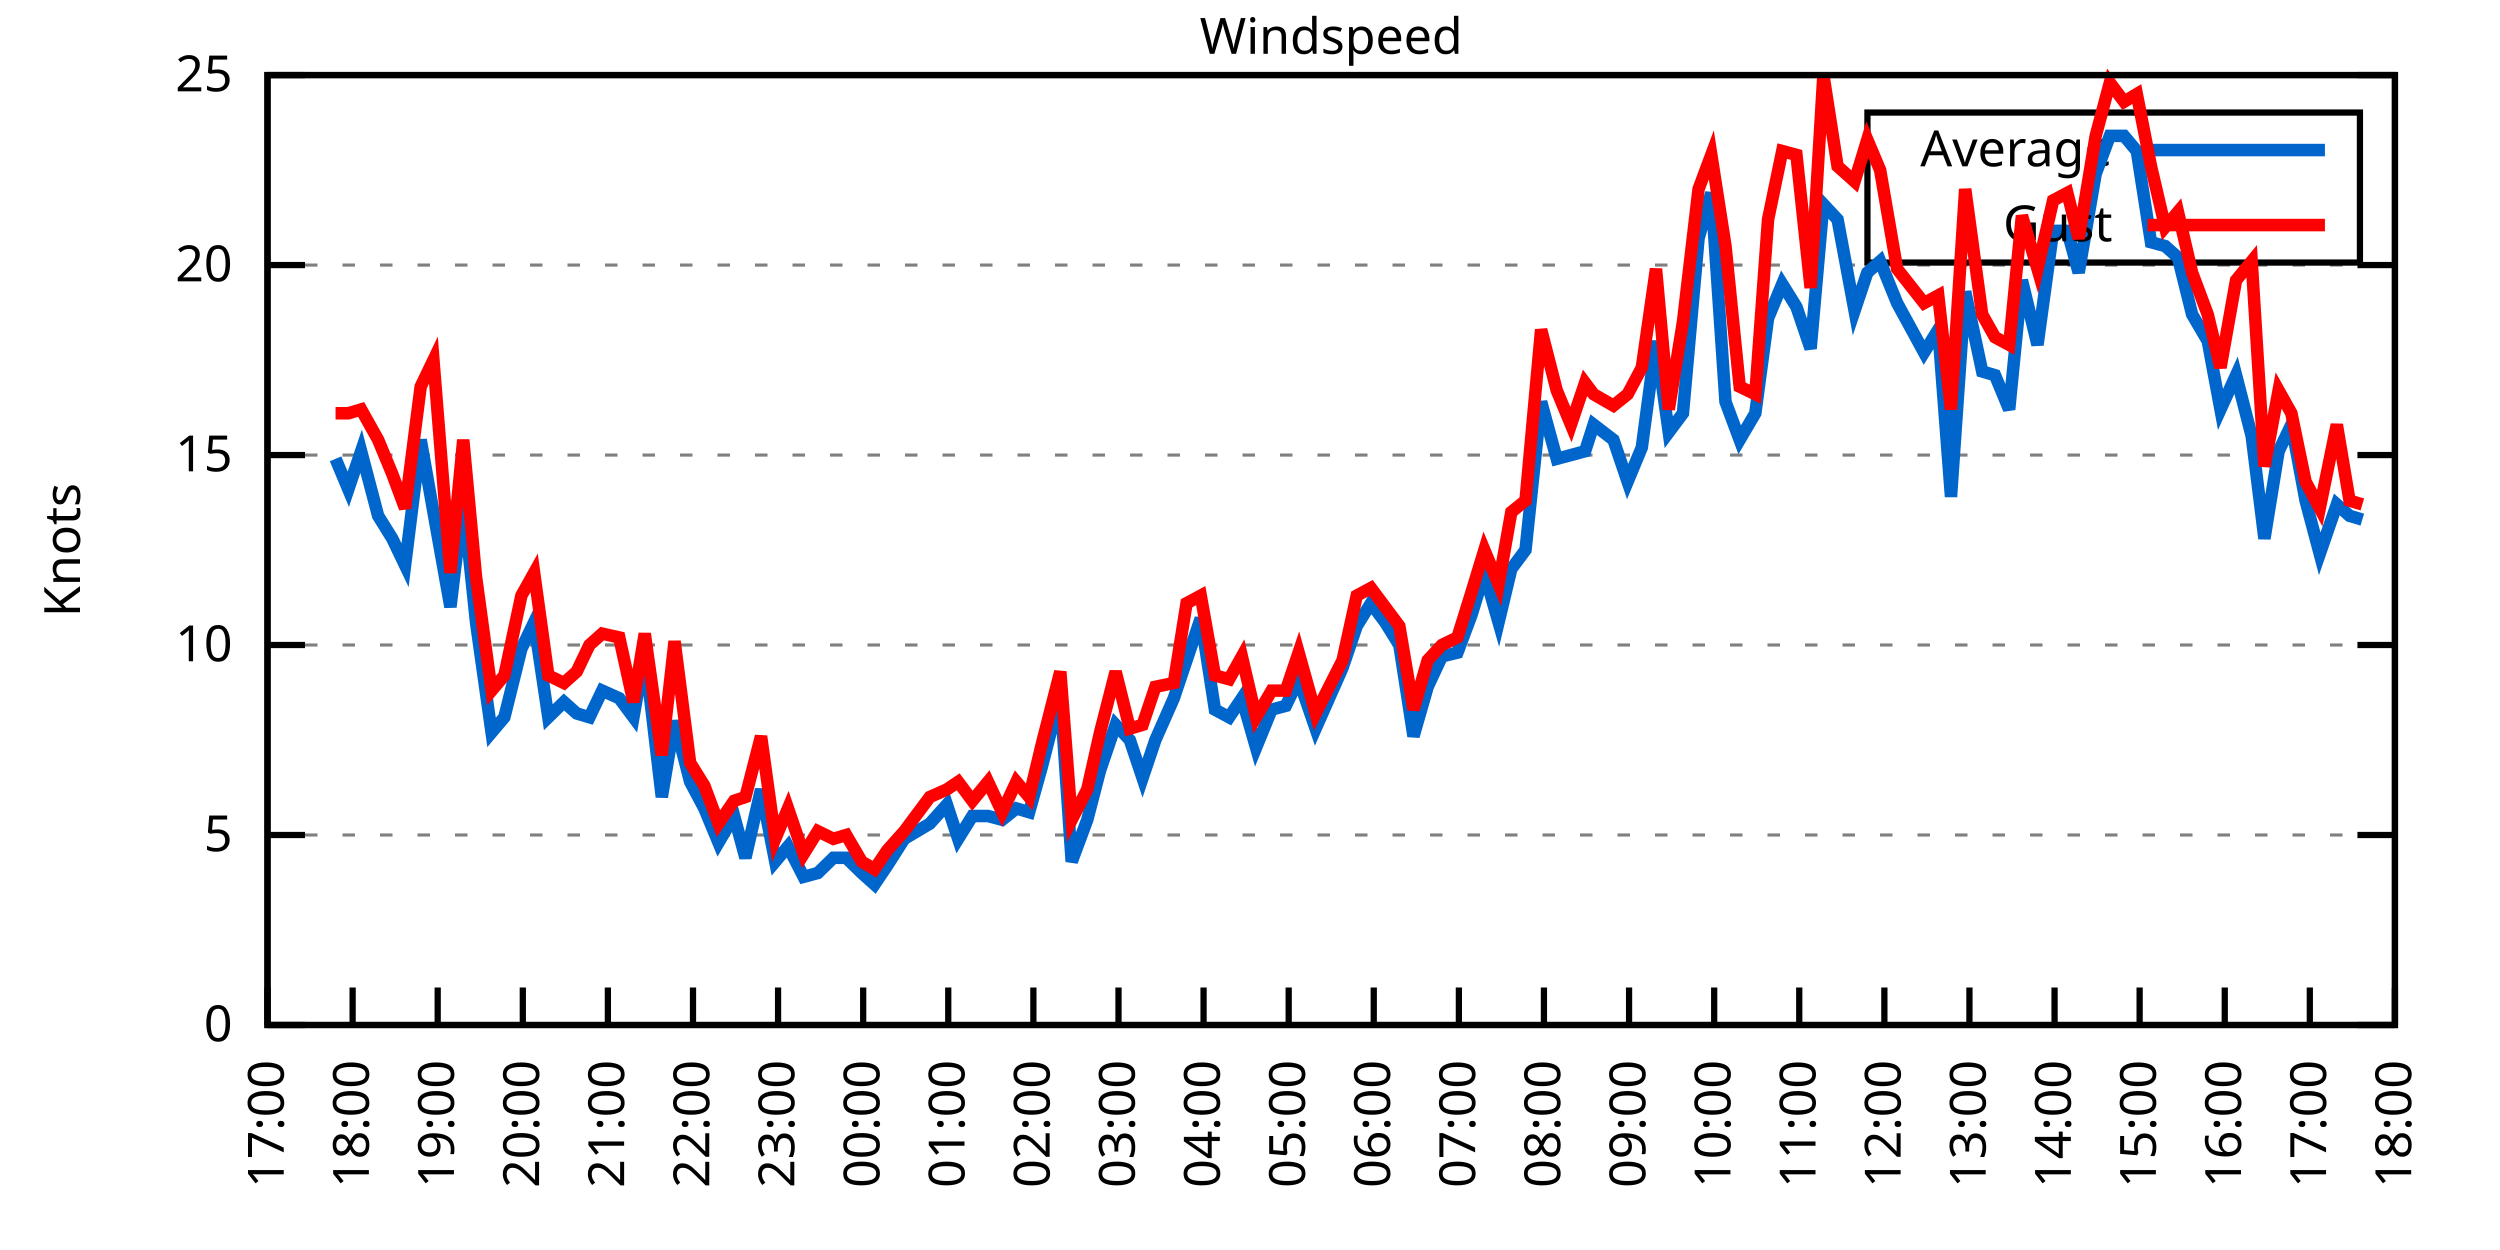
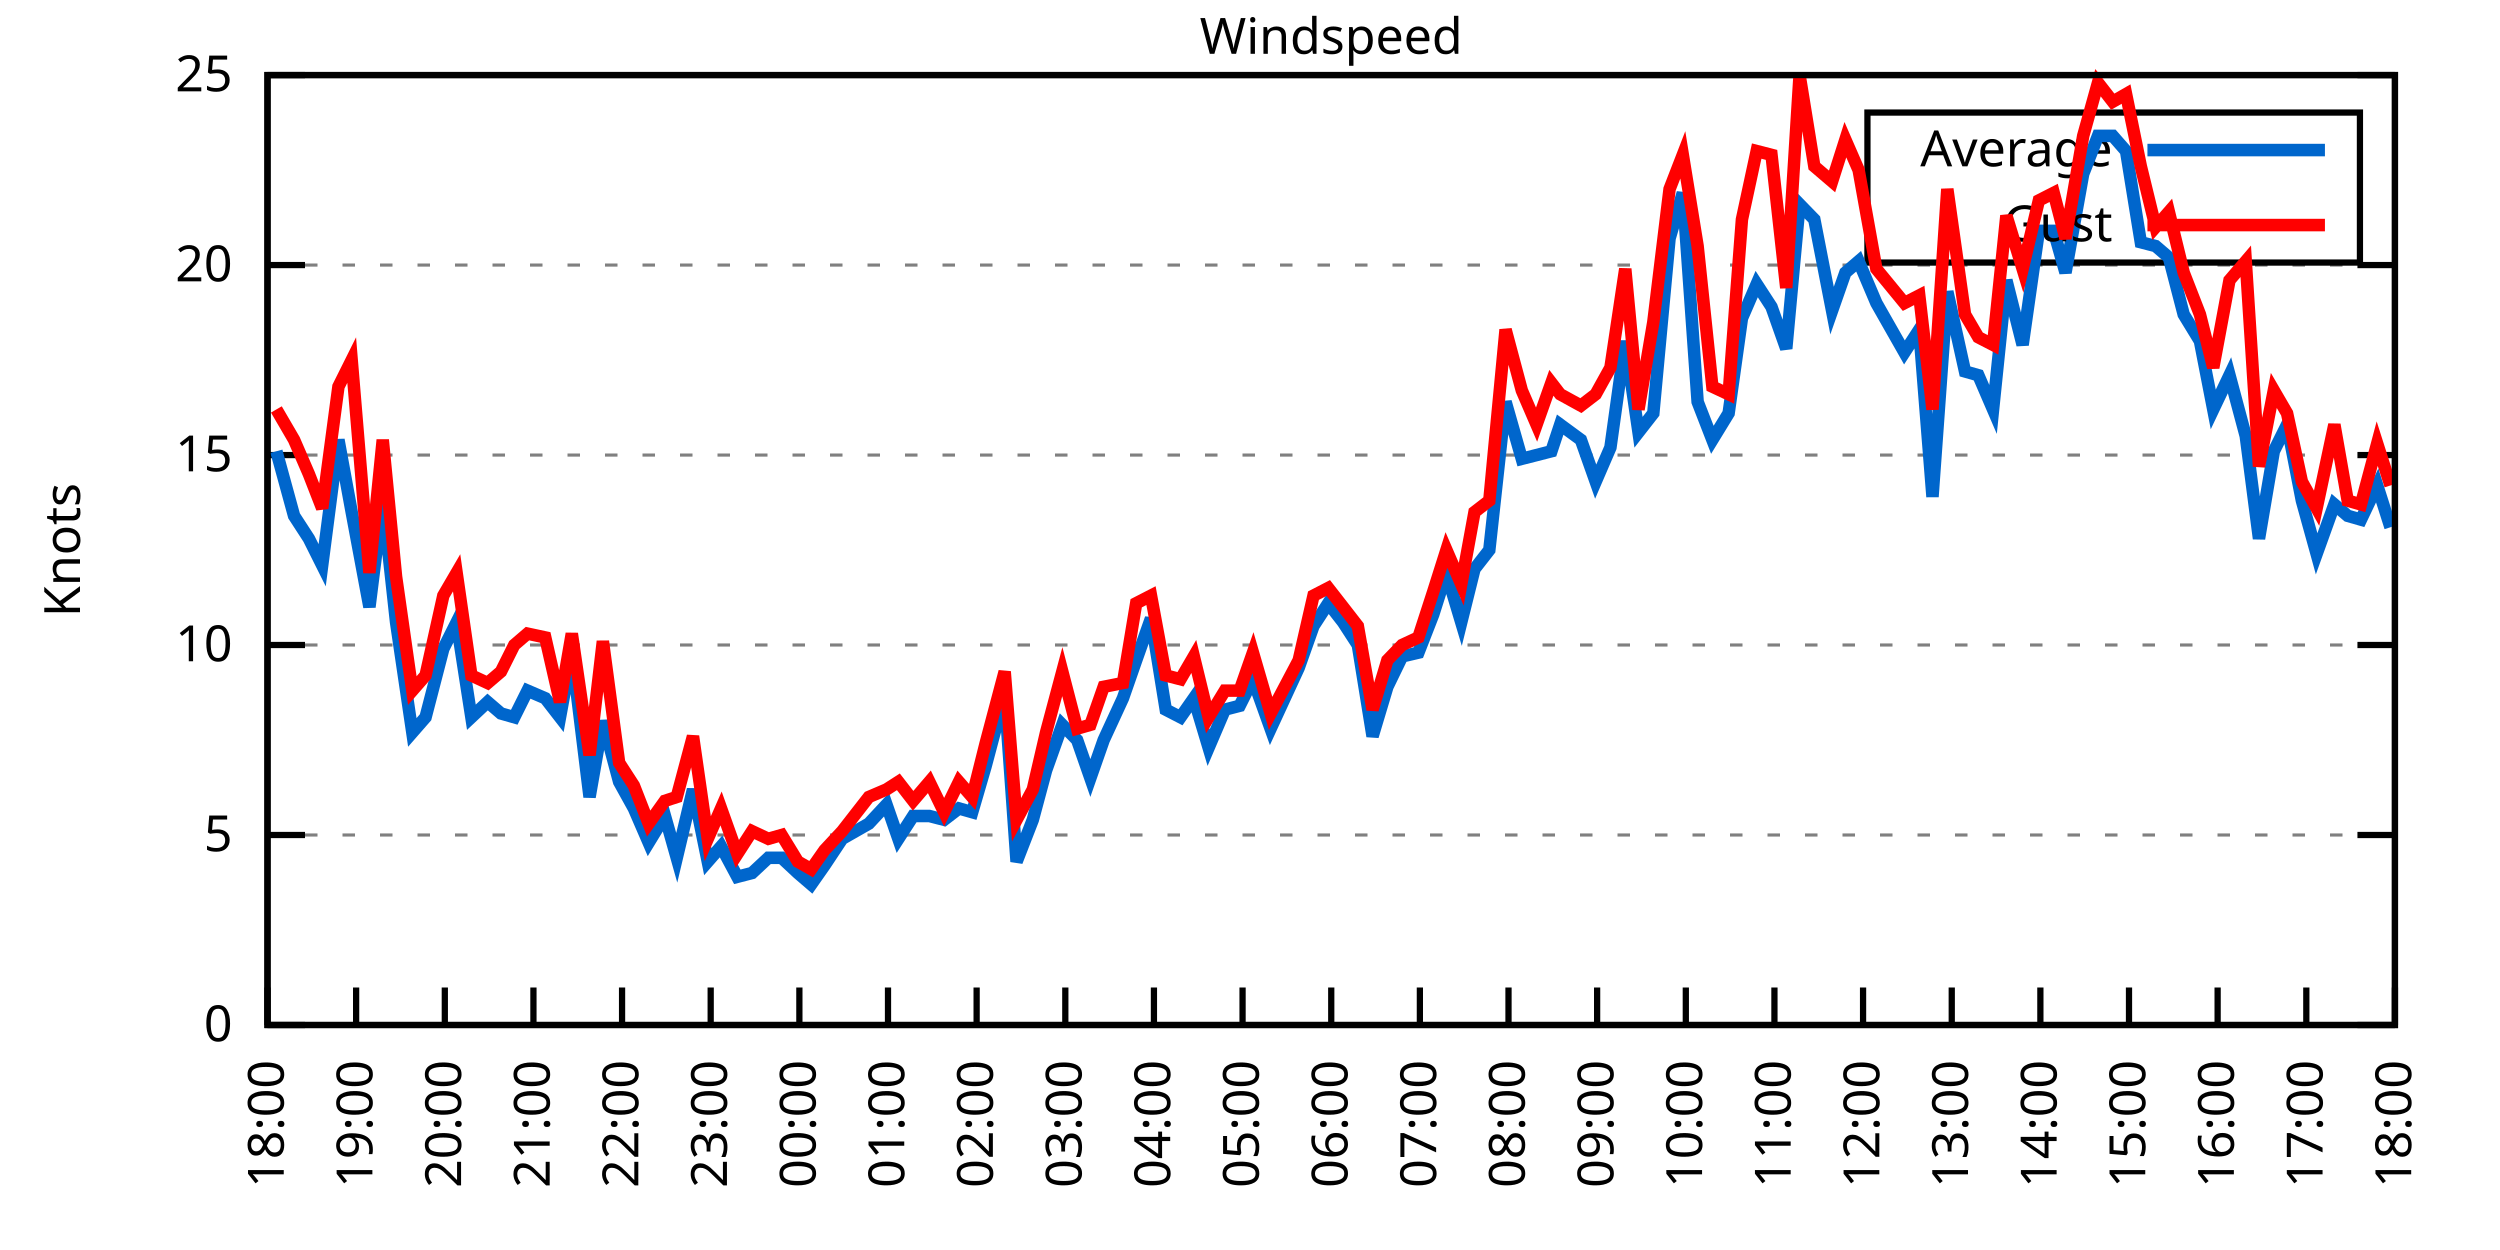
<svg xmlns="http://www.w3.org/2000/svg" xmlns:xlink="http://www.w3.org/1999/xlink" width="400" height="200" viewBox="0 0 400 200">
  <g id="gnuplot_canvas">
    <rect x="0" y="0" width="400" height="200" fill="none" />
    <defs>
      <circle id="gpDot" r="0.5" stroke-width="0.5" stroke="currentColor" />
      <path id="gpPt0" stroke-width="0.333" stroke="currentColor" d="M-1,0 h2 M0,-1 v2" />
      <path id="gpPt1" stroke-width="0.333" stroke="currentColor" d="M-1,-1 L1,1 M1,-1 L-1,1" />
      <path id="gpPt2" stroke-width="0.333" stroke="currentColor" d="M-1,0 L1,0 M0,-1 L0,1 M-1,-1 L1,1 M-1,1 L1,-1" />
      <rect id="gpPt3" stroke-width="0.333" stroke="currentColor" x="-1" y="-1" width="2" height="2" />
      <rect id="gpPt4" stroke-width="0.333" stroke="currentColor" fill="currentColor" x="-1" y="-1" width="2" height="2" />
      <circle id="gpPt5" stroke-width="0.333" stroke="currentColor" cx="0" cy="0" r="1" />
      <use xlink:href="#gpPt5" id="gpPt6" fill="currentColor" stroke="none" />
      <path id="gpPt7" stroke-width="0.333" stroke="currentColor" d="M0,-1.33 L-1.33,0.67 L1.33,0.67 z" />
      <use xlink:href="#gpPt7" id="gpPt8" fill="currentColor" stroke="none" />
      <use xlink:href="#gpPt7" id="gpPt9" stroke="currentColor" transform="rotate(180)" />
      <use xlink:href="#gpPt9" id="gpPt10" fill="currentColor" stroke="none" />
      <use xlink:href="#gpPt3" id="gpPt11" stroke="currentColor" transform="rotate(45)" />
      <use xlink:href="#gpPt11" id="gpPt12" fill="currentColor" stroke="none" />
      <path id="gpPt13" stroke-width="0.333" stroke="currentColor" d="M0,1.330 L1.265,0.411 L0.782,-1.067 L-0.782,-1.076 L-1.265,0.411 z" />
      <use xlink:href="#gpPt13" id="gpPt14" fill="currentColor" stroke="none" />
      <filter id="textbox" filterUnits="objectBoundingBox" x="0" y="0" height="1" width="1">
        <feFlood flood-color="white" flood-opacity="1" result="bgnd" />
        <feComposite in="SourceGraphic" in2="bgnd" operator="atop" />
      </filter>
      <filter id="greybox" filterUnits="objectBoundingBox" x="0" y="0" height="1" width="1">
        <feFlood flood-color="lightgrey" flood-opacity="1" result="grey" />
        <feComposite in="SourceGraphic" in2="grey" operator="atop" />
      </filter>
    </defs>
    <g fill="none" color="white" stroke="currentColor" stroke-width="1.00" stroke-linecap="butt" stroke-linejoin="miter">
</g>
    <g fill="none" color="black" stroke="currentColor" stroke-width="1.00" stroke-linecap="butt" stroke-linejoin="miter">
      <g stroke="none" shape-rendering="crispEdges">
        <polygon fill="rgb(255, 255, 255)" points="42.80,164.00 383.18,164.00 383.18,12.02 42.80,12.02 " />
      </g>
    </g>
    <g fill="none" color="black" stroke="currentColor" stroke-width="1.00" stroke-linecap="butt" stroke-linejoin="miter">
</g>
    <g fill="none" color="black" stroke="black" stroke-width="0.50" stroke-linecap="butt" stroke-linejoin="miter">
</g>
    <g fill="none" color="gray" stroke="currentColor" stroke-width="0.50" stroke-linecap="butt" stroke-linejoin="miter">
      <path stroke="gray" stroke-dasharray="2,4" class="gridline" d="M42.80,164.00 L383.19,164.00  " />
    </g>
    <g fill="none" color="gray" stroke="gray" stroke-width="1.00" stroke-linecap="butt" stroke-linejoin="miter">
</g>
    <g fill="none" color="black" stroke="currentColor" stroke-width="1.00" stroke-linecap="butt" stroke-linejoin="miter">
      <path stroke="black" d="M42.80,164.00 L48.80,164.00 M383.19,164.00 L377.19,164.00  " />
      <g transform="translate(37.20,166.60)" stroke="none" fill="black" font-family="Sans" font-size="8.00" text-anchor="end">
        <text>
          <tspan font-family="Sans"> 0</tspan>
        </text>
      </g>
    </g>
    <g fill="none" color="black" stroke="currentColor" stroke-width="1.00" stroke-linecap="butt" stroke-linejoin="miter">
</g>
    <g fill="none" color="black" stroke="black" stroke-width="0.50" stroke-linecap="butt" stroke-linejoin="miter">
</g>
    <g fill="none" color="gray" stroke="currentColor" stroke-width="0.50" stroke-linecap="butt" stroke-linejoin="miter">
      <path stroke="gray" stroke-dasharray="2,4" class="gridline" d="M42.80,133.60 L383.19,133.60  " />
    </g>
    <g fill="none" color="gray" stroke="gray" stroke-width="1.00" stroke-linecap="butt" stroke-linejoin="miter">
</g>
    <g fill="none" color="black" stroke="currentColor" stroke-width="1.00" stroke-linecap="butt" stroke-linejoin="miter">
      <path stroke="black" d="M42.80,133.60 L48.80,133.60 M383.19,133.60 L377.19,133.60  " />
      <g transform="translate(37.20,136.20)" stroke="none" fill="black" font-family="Sans" font-size="8.00" text-anchor="end">
        <text>
          <tspan font-family="Sans"> 5</tspan>
        </text>
      </g>
    </g>
    <g fill="none" color="black" stroke="currentColor" stroke-width="1.00" stroke-linecap="butt" stroke-linejoin="miter">
</g>
    <g fill="none" color="black" stroke="black" stroke-width="0.50" stroke-linecap="butt" stroke-linejoin="miter">
</g>
    <g fill="none" color="gray" stroke="currentColor" stroke-width="0.50" stroke-linecap="butt" stroke-linejoin="miter">
      <path stroke="gray" stroke-dasharray="2,4" class="gridline" d="M42.80,103.20 L383.19,103.20  " />
    </g>
    <g fill="none" color="gray" stroke="gray" stroke-width="1.00" stroke-linecap="butt" stroke-linejoin="miter">
</g>
    <g fill="none" color="black" stroke="currentColor" stroke-width="1.00" stroke-linecap="butt" stroke-linejoin="miter">
      <path stroke="black" d="M42.80,103.20 L48.80,103.20 M383.19,103.20 L377.19,103.20  " />
      <g transform="translate(37.20,105.80)" stroke="none" fill="black" font-family="Sans" font-size="8.00" text-anchor="end">
        <text>
          <tspan font-family="Sans"> 10</tspan>
        </text>
      </g>
    </g>
    <g fill="none" color="black" stroke="currentColor" stroke-width="1.00" stroke-linecap="butt" stroke-linejoin="miter">
</g>
    <g fill="none" color="black" stroke="black" stroke-width="0.50" stroke-linecap="butt" stroke-linejoin="miter">
</g>
    <g fill="none" color="gray" stroke="currentColor" stroke-width="0.50" stroke-linecap="butt" stroke-linejoin="miter">
      <path stroke="gray" stroke-dasharray="2,4" class="gridline" d="M42.80,72.81 L383.19,72.81  " />
    </g>
    <g fill="none" color="gray" stroke="gray" stroke-width="1.00" stroke-linecap="butt" stroke-linejoin="miter">
</g>
    <g fill="none" color="black" stroke="currentColor" stroke-width="1.00" stroke-linecap="butt" stroke-linejoin="miter">
      <path stroke="black" d="M42.80,72.81 L48.80,72.81 M383.19,72.81 L377.19,72.81  " />
      <g transform="translate(37.20,75.41)" stroke="none" fill="black" font-family="Sans" font-size="8.00" text-anchor="end">
        <text>
          <tspan font-family="Sans"> 15</tspan>
        </text>
      </g>
    </g>
    <g fill="none" color="black" stroke="currentColor" stroke-width="1.00" stroke-linecap="butt" stroke-linejoin="miter">
</g>
    <g fill="none" color="black" stroke="black" stroke-width="0.50" stroke-linecap="butt" stroke-linejoin="miter">
</g>
    <g fill="none" color="gray" stroke="currentColor" stroke-width="0.50" stroke-linecap="butt" stroke-linejoin="miter">
      <path stroke="gray" stroke-dasharray="2,4" class="gridline" d="M42.80,42.41 L383.19,42.41  " />
    </g>
    <g fill="none" color="gray" stroke="gray" stroke-width="1.00" stroke-linecap="butt" stroke-linejoin="miter">
</g>
    <g fill="none" color="black" stroke="currentColor" stroke-width="1.00" stroke-linecap="butt" stroke-linejoin="miter">
      <path stroke="black" d="M42.80,42.41 L48.80,42.41 M383.19,42.41 L377.19,42.41  " />
      <g transform="translate(37.20,45.01)" stroke="none" fill="black" font-family="Sans" font-size="8.00" text-anchor="end">
        <text>
          <tspan font-family="Sans"> 20</tspan>
        </text>
      </g>
    </g>
    <g fill="none" color="black" stroke="currentColor" stroke-width="1.00" stroke-linecap="butt" stroke-linejoin="miter">
</g>
    <g fill="none" color="black" stroke="black" stroke-width="0.50" stroke-linecap="butt" stroke-linejoin="miter">
</g>
    <g fill="none" color="gray" stroke="currentColor" stroke-width="0.50" stroke-linecap="butt" stroke-linejoin="miter">
      <path stroke="gray" stroke-dasharray="2,4" class="gridline" d="M42.80,12.01 L383.19,12.01  " />
    </g>
    <g fill="none" color="gray" stroke="gray" stroke-width="1.00" stroke-linecap="butt" stroke-linejoin="miter">
</g>
    <g fill="none" color="black" stroke="currentColor" stroke-width="1.00" stroke-linecap="butt" stroke-linejoin="miter">
      <path stroke="black" d="M42.80,12.01 L48.80,12.01 M383.19,12.01 L377.19,12.01  " />
      <g transform="translate(37.20,14.61)" stroke="none" fill="black" font-family="Sans" font-size="8.00" text-anchor="end">
        <text>
          <tspan font-family="Sans"> 25</tspan>
        </text>
      </g>
    </g>
    <g fill="none" color="black" stroke="currentColor" stroke-width="1.00" stroke-linecap="butt" stroke-linejoin="miter">
      <path stroke="black" d="M42.80,164.00 L42.80,158.00  " />
      <g transform="translate(45.40,169.60) rotate(270.00)" stroke="none" fill="black" font-family="Sans" font-size="8.00" text-anchor="end">
        <text>
-           <tspan font-family="Sans">17:00</tspan>
-         </text>
-       </g>
-     </g>
-     <g fill="none" color="black" stroke="currentColor" stroke-width="1.00" stroke-linecap="butt" stroke-linejoin="miter">
-       <path stroke="black" d="M56.42,164.00 L56.42,158.00  " />
-       <g transform="translate(59.02,169.60) rotate(270.00)" stroke="none" fill="black" font-family="Sans" font-size="8.00" text-anchor="end">
-         <text>
          <tspan font-family="Sans">18:00</tspan>
        </text>
      </g>
    </g>
    <g fill="none" color="black" stroke="currentColor" stroke-width="1.00" stroke-linecap="butt" stroke-linejoin="miter">
-       <path stroke="black" d="M70.03,164.00 L70.03,158.00  " />
-       <g transform="translate(72.63,169.60) rotate(270.00)" stroke="none" fill="black" font-family="Sans" font-size="8.00" text-anchor="end">
+       <path stroke="black" d="M56.98,164.00 L56.98,158.00  " />
+       <g transform="translate(59.58,169.60) rotate(270.00)" stroke="none" fill="black" font-family="Sans" font-size="8.00" text-anchor="end">
        <text>
          <tspan font-family="Sans">19:00</tspan>
        </text>
      </g>
    </g>
    <g fill="none" color="black" stroke="currentColor" stroke-width="1.00" stroke-linecap="butt" stroke-linejoin="miter">
-       <path stroke="black" d="M83.65,164.00 L83.65,158.00  " />
-       <g transform="translate(86.25,169.60) rotate(270.00)" stroke="none" fill="black" font-family="Sans" font-size="8.00" text-anchor="end">
+       <path stroke="black" d="M71.17,164.00 L71.17,158.00  " />
+       <g transform="translate(73.77,169.60) rotate(270.00)" stroke="none" fill="black" font-family="Sans" font-size="8.00" text-anchor="end">
        <text>
          <tspan font-family="Sans">20:00</tspan>
        </text>
      </g>
    </g>
    <g fill="none" color="black" stroke="currentColor" stroke-width="1.00" stroke-linecap="butt" stroke-linejoin="miter">
-       <path stroke="black" d="M97.26,164.00 L97.26,158.00  " />
-       <g transform="translate(99.86,169.60) rotate(270.00)" stroke="none" fill="black" font-family="Sans" font-size="8.00" text-anchor="end">
+       <path stroke="black" d="M85.35,164.00 L85.35,158.00  " />
+       <g transform="translate(87.95,169.60) rotate(270.00)" stroke="none" fill="black" font-family="Sans" font-size="8.00" text-anchor="end">
        <text>
          <tspan font-family="Sans">21:00</tspan>
        </text>
      </g>
    </g>
    <g fill="none" color="black" stroke="currentColor" stroke-width="1.00" stroke-linecap="butt" stroke-linejoin="miter">
-       <path stroke="black" d="M110.88,164.00 L110.88,158.00  " />
-       <g transform="translate(113.48,169.60) rotate(270.00)" stroke="none" fill="black" font-family="Sans" font-size="8.00" text-anchor="end">
+       <path stroke="black" d="M99.53,164.00 L99.53,158.00  " />
+       <g transform="translate(102.13,169.60) rotate(270.00)" stroke="none" fill="black" font-family="Sans" font-size="8.00" text-anchor="end">
        <text>
          <tspan font-family="Sans">22:00</tspan>
        </text>
      </g>
    </g>
    <g fill="none" color="black" stroke="currentColor" stroke-width="1.00" stroke-linecap="butt" stroke-linejoin="miter">
-       <path stroke="black" d="M124.49,164.00 L124.49,158.00  " />
-       <g transform="translate(127.09,169.60) rotate(270.00)" stroke="none" fill="black" font-family="Sans" font-size="8.00" text-anchor="end">
+       <path stroke="black" d="M113.71,164.00 L113.71,158.00  " />
+       <g transform="translate(116.31,169.60) rotate(270.00)" stroke="none" fill="black" font-family="Sans" font-size="8.00" text-anchor="end">
        <text>
          <tspan font-family="Sans">23:00</tspan>
        </text>
      </g>
    </g>
    <g fill="none" color="black" stroke="currentColor" stroke-width="1.00" stroke-linecap="butt" stroke-linejoin="miter">
-       <path stroke="black" d="M138.11,164.00 L138.11,158.00  " />
-       <g transform="translate(140.71,169.60) rotate(270.00)" stroke="none" fill="black" font-family="Sans" font-size="8.00" text-anchor="end">
+       <path stroke="black" d="M127.90,164.00 L127.90,158.00  " />
+       <g transform="translate(130.50,169.60) rotate(270.00)" stroke="none" fill="black" font-family="Sans" font-size="8.00" text-anchor="end">
        <text>
          <tspan font-family="Sans">00:00</tspan>
        </text>
      </g>
    </g>
    <g fill="none" color="black" stroke="currentColor" stroke-width="1.00" stroke-linecap="butt" stroke-linejoin="miter">
-       <path stroke="black" d="M151.72,164.00 L151.72,158.00  " />
-       <g transform="translate(154.32,169.60) rotate(270.00)" stroke="none" fill="black" font-family="Sans" font-size="8.00" text-anchor="end">
+       <path stroke="black" d="M142.08,164.00 L142.08,158.00  " />
+       <g transform="translate(144.68,169.60) rotate(270.00)" stroke="none" fill="black" font-family="Sans" font-size="8.00" text-anchor="end">
        <text>
          <tspan font-family="Sans">01:00</tspan>
        </text>
      </g>
    </g>
    <g fill="none" color="black" stroke="currentColor" stroke-width="1.00" stroke-linecap="butt" stroke-linejoin="miter">
-       <path stroke="black" d="M165.34,164.00 L165.34,158.00  " />
-       <g transform="translate(167.94,169.60) rotate(270.00)" stroke="none" fill="black" font-family="Sans" font-size="8.00" text-anchor="end">
+       <path stroke="black" d="M156.26,164.00 L156.26,158.00  " />
+       <g transform="translate(158.86,169.60) rotate(270.00)" stroke="none" fill="black" font-family="Sans" font-size="8.00" text-anchor="end">
        <text>
          <tspan font-family="Sans">02:00</tspan>
        </text>
      </g>
    </g>
    <g fill="none" color="black" stroke="currentColor" stroke-width="1.00" stroke-linecap="butt" stroke-linejoin="miter">
-       <path stroke="black" d="M178.96,164.00 L178.96,158.00  " />
-       <g transform="translate(181.56,169.60) rotate(270.00)" stroke="none" fill="black" font-family="Sans" font-size="8.00" text-anchor="end">
+       <path stroke="black" d="M170.45,164.00 L170.45,158.00  " />
+       <g transform="translate(173.05,169.60) rotate(270.00)" stroke="none" fill="black" font-family="Sans" font-size="8.00" text-anchor="end">
        <text>
          <tspan font-family="Sans">03:00</tspan>
        </text>
      </g>
    </g>
    <g fill="none" color="black" stroke="currentColor" stroke-width="1.00" stroke-linecap="butt" stroke-linejoin="miter">
-       <path stroke="black" d="M192.57,164.00 L192.57,158.00  " />
-       <g transform="translate(195.17,169.60) rotate(270.00)" stroke="none" fill="black" font-family="Sans" font-size="8.00" text-anchor="end">
+       <path stroke="black" d="M184.63,164.00 L184.63,158.00  " />
+       <g transform="translate(187.23,169.60) rotate(270.00)" stroke="none" fill="black" font-family="Sans" font-size="8.00" text-anchor="end">
        <text>
          <tspan font-family="Sans">04:00</tspan>
        </text>
      </g>
    </g>
    <g fill="none" color="black" stroke="currentColor" stroke-width="1.00" stroke-linecap="butt" stroke-linejoin="miter">
-       <path stroke="black" d="M206.19,164.00 L206.19,158.00  " />
-       <g transform="translate(208.79,169.60) rotate(270.00)" stroke="none" fill="black" font-family="Sans" font-size="8.00" text-anchor="end">
+       <path stroke="black" d="M198.81,164.00 L198.81,158.00  " />
+       <g transform="translate(201.41,169.60) rotate(270.00)" stroke="none" fill="black" font-family="Sans" font-size="8.00" text-anchor="end">
        <text>
          <tspan font-family="Sans">05:00</tspan>
        </text>
      </g>
    </g>
    <g fill="none" color="black" stroke="currentColor" stroke-width="1.00" stroke-linecap="butt" stroke-linejoin="miter">
-       <path stroke="black" d="M219.80,164.00 L219.80,158.00  " />
-       <g transform="translate(222.40,169.60) rotate(270.00)" stroke="none" fill="black" font-family="Sans" font-size="8.00" text-anchor="end">
+       <path stroke="black" d="M213.00,164.00 L213.00,158.00  " />
+       <g transform="translate(215.60,169.60) rotate(270.00)" stroke="none" fill="black" font-family="Sans" font-size="8.00" text-anchor="end">
        <text>
          <tspan font-family="Sans">06:00</tspan>
        </text>
      </g>
    </g>
    <g fill="none" color="black" stroke="currentColor" stroke-width="1.00" stroke-linecap="butt" stroke-linejoin="miter">
-       <path stroke="black" d="M233.42,164.00 L233.42,158.00  " />
-       <g transform="translate(236.02,169.60) rotate(270.00)" stroke="none" fill="black" font-family="Sans" font-size="8.00" text-anchor="end">
+       <path stroke="black" d="M227.18,164.00 L227.18,158.00  " />
+       <g transform="translate(229.78,169.60) rotate(270.00)" stroke="none" fill="black" font-family="Sans" font-size="8.00" text-anchor="end">
        <text>
          <tspan font-family="Sans">07:00</tspan>
        </text>
      </g>
    </g>
    <g fill="none" color="black" stroke="currentColor" stroke-width="1.00" stroke-linecap="butt" stroke-linejoin="miter">
-       <path stroke="black" d="M247.03,164.00 L247.03,158.00  " />
-       <g transform="translate(249.63,169.60) rotate(270.00)" stroke="none" fill="black" font-family="Sans" font-size="8.00" text-anchor="end">
+       <path stroke="black" d="M241.36,164.00 L241.36,158.00  " />
+       <g transform="translate(243.96,169.60) rotate(270.00)" stroke="none" fill="black" font-family="Sans" font-size="8.00" text-anchor="end">
        <text>
          <tspan font-family="Sans">08:00</tspan>
        </text>
      </g>
    </g>
    <g fill="none" color="black" stroke="currentColor" stroke-width="1.00" stroke-linecap="butt" stroke-linejoin="miter">
-       <path stroke="black" d="M260.65,164.00 L260.65,158.00  " />
-       <g transform="translate(263.25,169.60) rotate(270.00)" stroke="none" fill="black" font-family="Sans" font-size="8.00" text-anchor="end">
+       <path stroke="black" d="M255.54,164.00 L255.54,158.00  " />
+       <g transform="translate(258.14,169.60) rotate(270.00)" stroke="none" fill="black" font-family="Sans" font-size="8.00" text-anchor="end">
        <text>
          <tspan font-family="Sans">09:00</tspan>
        </text>
      </g>
    </g>
    <g fill="none" color="black" stroke="currentColor" stroke-width="1.00" stroke-linecap="butt" stroke-linejoin="miter">
-       <path stroke="black" d="M274.27,164.00 L274.27,158.00  " />
-       <g transform="translate(276.87,169.60) rotate(270.00)" stroke="none" fill="black" font-family="Sans" font-size="8.00" text-anchor="end">
+       <path stroke="black" d="M269.73,164.00 L269.73,158.00  " />
+       <g transform="translate(272.33,169.60) rotate(270.00)" stroke="none" fill="black" font-family="Sans" font-size="8.00" text-anchor="end">
        <text>
          <tspan font-family="Sans">10:00</tspan>
        </text>
      </g>
    </g>
    <g fill="none" color="black" stroke="currentColor" stroke-width="1.00" stroke-linecap="butt" stroke-linejoin="miter">
-       <path stroke="black" d="M287.88,164.00 L287.88,158.00  " />
-       <g transform="translate(290.48,169.60) rotate(270.00)" stroke="none" fill="black" font-family="Sans" font-size="8.00" text-anchor="end">
+       <path stroke="black" d="M283.91,164.00 L283.91,158.00  " />
+       <g transform="translate(286.51,169.60) rotate(270.00)" stroke="none" fill="black" font-family="Sans" font-size="8.00" text-anchor="end">
        <text>
          <tspan font-family="Sans">11:00</tspan>
        </text>
      </g>
    </g>
    <g fill="none" color="black" stroke="currentColor" stroke-width="1.00" stroke-linecap="butt" stroke-linejoin="miter">
-       <path stroke="black" d="M301.50,164.00 L301.50,158.00  " />
-       <g transform="translate(304.10,169.60) rotate(270.00)" stroke="none" fill="black" font-family="Sans" font-size="8.00" text-anchor="end">
+       <path stroke="black" d="M298.09,164.00 L298.09,158.00  " />
+       <g transform="translate(300.69,169.60) rotate(270.00)" stroke="none" fill="black" font-family="Sans" font-size="8.00" text-anchor="end">
        <text>
          <tspan font-family="Sans">12:00</tspan>
        </text>
      </g>
    </g>
    <g fill="none" color="black" stroke="currentColor" stroke-width="1.00" stroke-linecap="butt" stroke-linejoin="miter">
-       <path stroke="black" d="M315.11,164.00 L315.11,158.00  " />
-       <g transform="translate(317.71,169.60) rotate(270.00)" stroke="none" fill="black" font-family="Sans" font-size="8.00" text-anchor="end">
+       <path stroke="black" d="M312.28,164.00 L312.28,158.00  " />
+       <g transform="translate(314.88,169.60) rotate(270.00)" stroke="none" fill="black" font-family="Sans" font-size="8.00" text-anchor="end">
        <text>
          <tspan font-family="Sans">13:00</tspan>
        </text>
      </g>
    </g>
    <g fill="none" color="black" stroke="currentColor" stroke-width="1.00" stroke-linecap="butt" stroke-linejoin="miter">
-       <path stroke="black" d="M328.73,164.00 L328.73,158.00  " />
-       <g transform="translate(331.33,169.60) rotate(270.00)" stroke="none" fill="black" font-family="Sans" font-size="8.00" text-anchor="end">
+       <path stroke="black" d="M326.46,164.00 L326.46,158.00  " />
+       <g transform="translate(329.06,169.60) rotate(270.00)" stroke="none" fill="black" font-family="Sans" font-size="8.00" text-anchor="end">
        <text>
          <tspan font-family="Sans">14:00</tspan>
        </text>
      </g>
    </g>
    <g fill="none" color="black" stroke="currentColor" stroke-width="1.00" stroke-linecap="butt" stroke-linejoin="miter">
-       <path stroke="black" d="M342.34,164.00 L342.34,158.00  " />
-       <g transform="translate(344.94,169.60) rotate(270.00)" stroke="none" fill="black" font-family="Sans" font-size="8.00" text-anchor="end">
+       <path stroke="black" d="M340.64,164.00 L340.64,158.00  " />
+       <g transform="translate(343.24,169.60) rotate(270.00)" stroke="none" fill="black" font-family="Sans" font-size="8.00" text-anchor="end">
        <text>
          <tspan font-family="Sans">15:00</tspan>
        </text>
      </g>
    </g>
    <g fill="none" color="black" stroke="currentColor" stroke-width="1.00" stroke-linecap="butt" stroke-linejoin="miter">
-       <path stroke="black" d="M355.96,164.00 L355.96,158.00  " />
-       <g transform="translate(358.56,169.60) rotate(270.00)" stroke="none" fill="black" font-family="Sans" font-size="8.00" text-anchor="end">
+       <path stroke="black" d="M354.82,164.00 L354.82,158.00  " />
+       <g transform="translate(357.42,169.60) rotate(270.00)" stroke="none" fill="black" font-family="Sans" font-size="8.00" text-anchor="end">
        <text>
          <tspan font-family="Sans">16:00</tspan>
        </text>
      </g>
    </g>
    <g fill="none" color="black" stroke="currentColor" stroke-width="1.00" stroke-linecap="butt" stroke-linejoin="miter">
-       <path stroke="black" d="M369.57,164.00 L369.57,158.00  " />
-       <g transform="translate(372.17,169.60) rotate(270.00)" stroke="none" fill="black" font-family="Sans" font-size="8.00" text-anchor="end">
+       <path stroke="black" d="M369.01,164.00 L369.01,158.00  " />
+       <g transform="translate(371.61,169.60) rotate(270.00)" stroke="none" fill="black" font-family="Sans" font-size="8.00" text-anchor="end">
        <text>
          <tspan font-family="Sans">17:00</tspan>
        </text>
      </g>
    </g>
    <g fill="none" color="black" stroke="currentColor" stroke-width="1.00" stroke-linecap="butt" stroke-linejoin="miter">
      <path stroke="black" d="M383.19,164.00 L383.19,158.00  " />
      <g transform="translate(385.79,169.60) rotate(270.00)" stroke="none" fill="black" font-family="Sans" font-size="8.00" text-anchor="end">
        <text>
          <tspan font-family="Sans">18:00</tspan>
        </text>
      </g>
    </g>
    <g fill="none" color="black" stroke="currentColor" stroke-width="1.00" stroke-linecap="butt" stroke-linejoin="miter">
</g>
    <g fill="none" color="black" stroke="currentColor" stroke-width="1.00" stroke-linecap="butt" stroke-linejoin="miter">
      <path stroke="black" d="M42.80,12.01 L42.80,164.00 L383.19,164.00 L383.19,12.01 L42.80,12.01 Z  " />
    </g>
    <g fill="none" color="black" stroke="currentColor" stroke-width="1.00" stroke-linecap="butt" stroke-linejoin="miter">
</g>
    <g fill="none" color="black" stroke="currentColor" stroke-width="1.00" stroke-linecap="butt" stroke-linejoin="miter">
      <path stroke="black" d="M298.79,42.01 L298.79,18.01 L377.59,18.01 L377.59,42.01 L298.79,42.01 Z  " />
    </g>
    <g id="Windspeed_plot_1">
      <g fill="none" color="white" stroke="black" stroke-width="2.00" stroke-linecap="butt" stroke-linejoin="miter">
</g>
      <g fill="none" color="black" stroke="currentColor" stroke-width="2.00" stroke-linecap="butt" stroke-linejoin="miter">
        <g transform="translate(337.99,26.61)" stroke="none" fill="black" font-family="Sans" font-size="8.00" text-anchor="end">
          <text>
            <tspan font-family="Sans">Average</tspan>
          </text>
        </g>
      </g>
      <g fill="none" color="black" stroke="currentColor" stroke-width="2.00" stroke-linecap="butt" stroke-linejoin="miter">
-         <path stroke="rgb(  0, 102, 204)" d="M343.59,24.01 L371.99,24.01 M53.69,73.41 L55.73,78.28 L57.78,72.20 L60.50,82.53 L62.77,86.18 L64.81,90.44   L67.31,70.37 L69.35,81.93 L72.07,97.12 L74.12,80.10 L76.16,99.56 L78.65,117.19 L80.70,114.76 L83.42,103.81   L85.46,99.56 L87.73,114.76 L90.23,112.32 L92.27,114.15 L94.31,114.76 L96.35,110.50 L99.08,111.72 L101.35,114.76   L103.16,104.42 L105.89,127.52 L107.93,115.36 L110.42,125.09 L112.69,129.35 L114.96,134.82 L117.46,130.56 L119.27,137.25   L121.77,126.31 L124.04,137.86 L126.08,135.43 L128.58,140.29 L130.85,139.68 L133.34,137.25 L135.39,137.25 L137.88,139.68   L139.92,141.51 L141.97,138.47 L144.69,134.21 L148.77,131.78 L151.50,128.74 L153.31,134.21 L155.58,130.56 L158.08,130.56   L160.35,131.17 L162.62,129.35 L164.66,129.95 L166.70,122.66 L169.65,111.11 L171.47,137.86 L173.96,131.17 L176.01,123.27   L178.50,115.97 L180.77,118.40 L182.81,124.48 L184.86,118.40 L187.81,111.72 L189.85,105.64 L192.12,98.95 L194.39,113.54   L196.66,114.76 L198.70,111.72 L200.97,119.62 L203.46,113.54 L205.73,112.93 L207.78,108.68 L210.50,116.58 L214.81,106.85   L217.08,100.16 L219.35,96.52 L221.62,99.56 L223.89,103.20 L226.16,117.80 L228.43,109.89 L230.70,105.03 L233.19,104.42   L235.46,98.34 L237.50,91.65 L239.77,99.56 L241.81,91.04 L244.08,88.00 L246.58,64.29 L249.08,73.41 L251.35,72.81   L253.61,72.20 L254.98,67.94 L258.15,70.37 L260.42,77.06 L262.69,71.59 L264.96,54.57 L267.00,69.16 L269.27,66.12   L271.77,38.15 L273.81,30.86 L276.08,64.29 L278.35,70.37 L280.85,66.12 L282.89,50.92 L285.16,45.45 L287.43,49.10   L289.70,55.78 L291.74,32.68 L294.01,35.11 L296.73,49.70 L298.77,43.62 L300.82,41.80 L303.54,48.49 L307.85,56.39   L310.12,52.74 L312.16,79.49 L314.43,46.66 L317.15,59.43 L319.20,60.04 L321.47,65.51 L323.51,44.84 L326.00,55.18   L328.50,36.94 L330.77,36.94 L332.59,43.62 L335.31,27.82 L337.58,21.74 L339.85,21.74 L341.89,24.17 L344.16,38.76   L346.43,39.37 L348.47,41.19 L350.74,50.31 L353.24,54.57 L355.28,65.51 L357.77,60.04 L360.27,69.77 L362.31,86.18   L364.58,72.20 L366.62,67.94 L368.89,80.10 L371.16,88.61 L373.89,80.71 L375.93,82.53 L377.97,83.14  " />
+         <path stroke="rgb(  0, 102, 204)" d="M343.59,24.01 L371.99,24.01 M44.22,72.20 L47.05,82.53 L49.42,86.18 L51.55,90.44 L54.15,70.37 L56.27,81.93   L59.11,97.12 L61.24,80.10 L63.37,99.56 L65.97,117.19 L68.09,114.76 L70.93,103.81 L73.06,99.56 L75.42,114.76   L78.02,112.32 L80.15,114.15 L82.28,114.76 L84.40,110.50 L87.24,111.72 L89.60,114.76 L91.49,104.42 L94.33,127.52   L96.46,115.36 L99.06,125.09 L101.42,129.35 L103.79,134.82 L106.39,130.56 L108.28,137.25 L110.88,126.31 L113.24,137.86   L115.37,135.43 L117.97,140.29 L120.33,139.68 L122.93,137.25 L125.06,137.25 L127.66,139.68 L129.79,141.51 L131.92,138.47   L134.75,134.21 L139.01,131.78 L141.84,128.74 L143.74,134.21 L146.10,130.56 L148.70,130.56 L151.06,131.17 L153.43,129.35   L155.55,129.95 L157.68,122.66 L160.75,111.11 L162.65,137.86 L165.25,131.17 L167.37,123.27 L169.97,115.97 L172.34,118.40   L174.46,124.48 L176.59,118.40 L179.67,111.72 L181.79,105.64 L184.16,98.95 L186.52,113.54 L188.88,114.76 L191.01,111.72   L193.38,119.62 L195.98,113.54 L198.34,112.93 L200.47,108.68 L203.30,116.58 L207.79,106.85 L210.16,100.16 L212.52,96.52   L214.89,99.56 L217.25,103.20 L219.61,117.80 L221.98,109.89 L224.34,105.03 L226.94,104.42 L229.31,98.34 L231.43,91.65   L233.80,99.56 L235.92,91.04 L238.29,88.00 L240.89,64.29 L243.49,73.41 L245.85,72.81 L248.22,72.20 L249.63,67.94   L252.94,70.37 L255.31,77.06 L257.67,71.59 L260.04,54.57 L262.16,69.16 L264.53,66.12 L267.13,38.15 L269.25,30.86   L271.62,64.29 L273.98,70.37 L276.58,66.12 L278.71,50.92 L281.07,45.45 L283.44,49.10 L285.80,55.78 L287.93,32.68   L290.29,35.11 L293.13,49.70 L295.26,43.62 L297.38,41.80 L300.22,48.49 L304.71,56.39 L307.08,52.74 L309.20,79.49   L311.57,46.66 L314.40,59.43 L316.53,60.04 L318.89,65.51 L321.02,44.84 L323.62,55.18 L326.22,36.94 L328.59,36.94   L330.48,43.62 L333.31,27.82 L335.68,21.74 L338.04,21.74 L340.17,24.17 L342.53,38.76 L344.90,39.37 L347.02,41.19   L349.39,50.31 L351.99,54.57 L354.12,65.51 L356.72,60.04 L359.32,69.77 L361.44,86.18 L363.81,72.20 L365.93,67.94   L368.30,80.10 L370.66,88.61 L373.50,80.71 L375.63,82.53 L377.75,83.14 L380.35,77.67 L382.48,84.36  " />
      </g>
    </g>
    <g id="Windspeed_plot_2">
      <g fill="none" color="black" stroke="currentColor" stroke-width="2.00" stroke-linecap="butt" stroke-linejoin="miter">
        <g transform="translate(337.99,38.61)" stroke="none" fill="black" font-family="Sans" font-size="8.00" text-anchor="end">
          <text>
            <tspan font-family="Sans">Gust</tspan>
          </text>
        </g>
      </g>
      <g fill="none" color="black" stroke="currentColor" stroke-width="2.00" stroke-linecap="butt" stroke-linejoin="miter">
-         <path stroke="rgb(255,   0,   0)" d="M343.59,36.01 L371.99,36.01 M53.69,66.12 L55.73,66.12 L57.78,65.51 L60.50,70.37 L62.77,75.85 L64.81,81.32   L67.31,61.86 L69.35,57.61 L72.07,91.65 L74.12,70.37 L76.16,92.26 L78.65,110.50 L80.70,108.07 L83.42,95.30   L85.46,91.65 L87.73,108.07 L90.23,109.28 L92.27,107.46 L94.31,103.20 L96.35,101.38 L99.08,101.99 L101.35,112.32   L103.16,101.38 L105.89,120.83 L107.93,102.60 L110.42,122.05 L112.69,125.70 L114.96,131.78 L117.46,128.13 L119.27,127.52   L121.77,117.80 L124.04,134.21 L126.08,129.35 L128.58,136.64 L130.85,132.99 L133.34,134.21 L135.39,133.60 L137.88,137.86   L139.92,139.07 L141.97,136.03 L144.69,132.99 L148.77,127.52 L151.50,126.31 L153.31,125.09 L155.58,128.13 L158.08,125.09   L160.35,129.95 L162.62,125.09 L164.66,127.52 L166.70,119.01 L169.65,107.46 L171.47,131.17 L173.96,126.31 L176.01,117.19   L178.50,107.46 L180.77,116.58 L182.81,115.97 L184.86,109.89 L187.81,109.28 L189.85,96.52 L192.12,95.30 L194.39,108.07   L196.66,108.68 L198.70,105.03 L200.97,114.76 L203.46,110.50 L205.73,110.50 L207.78,104.42 L210.50,114.15 L214.81,105.64   L217.08,95.30 L219.35,94.08 L221.62,97.12 L223.89,100.16 L226.16,113.54 L228.43,105.64 L230.70,103.20 L233.19,101.99   L235.46,94.69 L237.50,88.00 L239.77,93.48 L241.81,81.93 L244.08,80.10 L246.58,52.74 L249.08,62.47 L251.35,67.94   L253.61,61.25 L254.98,63.08 L258.15,64.90 L260.42,63.08 L262.69,58.82 L264.96,43.02 L267.00,65.51 L269.27,51.53   L271.77,30.25 L273.81,24.78 L276.08,39.37 L278.35,61.86 L280.85,63.08 L282.89,35.11 L285.16,24.17 L287.43,24.78   L289.70,46.06 L291.74,12.01 L294.01,26.60 L296.73,29.03 L298.77,22.35 L300.82,27.21 L303.54,43.02 L307.85,48.49   L310.12,47.27 L312.16,65.51 L314.43,30.25 L317.15,50.31 L319.20,53.96 L321.47,55.18 L323.51,34.50 L326.00,43.02   L328.50,32.07 L330.77,30.86 L332.59,38.15 L335.31,21.74 L337.58,13.23 L339.85,16.27 L341.89,15.05 L344.16,26.60   L346.43,36.33 L348.47,33.90 L350.74,43.62 L353.24,50.31 L355.28,58.82 L357.77,44.84 L360.27,41.80 L362.31,74.63   L364.58,62.47 L366.62,66.12 L368.89,77.06 L371.16,81.32 L373.89,67.94 L375.93,80.10 L377.97,80.71  " />
+         <path stroke="rgb(255,   0,   0)" d="M343.59,36.01 L371.99,36.01 M44.22,65.51 L47.05,70.37 L49.42,75.85 L51.55,81.32 L54.15,61.86 L56.27,57.61   L59.11,91.65 L61.24,70.37 L63.37,92.26 L65.97,110.50 L68.09,108.07 L70.93,95.30 L73.06,91.65 L75.42,108.07   L78.02,109.28 L80.15,107.46 L82.28,103.20 L84.40,101.38 L87.24,101.99 L89.60,112.32 L91.49,101.38 L94.33,120.83   L96.46,102.60 L99.06,122.05 L101.42,125.70 L103.79,131.78 L106.39,128.13 L108.28,127.52 L110.88,117.80 L113.24,134.21   L115.37,129.35 L117.97,136.64 L120.33,132.99 L122.93,134.21 L125.06,133.60 L127.66,137.86 L129.79,139.07 L131.92,136.03   L134.75,132.99 L139.01,127.52 L141.84,126.31 L143.74,125.09 L146.10,128.13 L148.70,125.09 L151.06,129.95 L153.43,125.09   L155.55,127.52 L157.68,119.01 L160.75,107.46 L162.65,131.17 L165.25,126.31 L167.37,117.19 L169.97,107.46 L172.34,116.58   L174.46,115.97 L176.59,109.89 L179.67,109.28 L181.79,96.52 L184.16,95.30 L186.52,108.07 L188.88,108.68 L191.01,105.03   L193.38,114.76 L195.98,110.50 L198.34,110.50 L200.47,104.42 L203.30,114.15 L207.79,105.64 L210.16,95.30 L212.52,94.08   L214.89,97.12 L217.25,100.16 L219.61,113.54 L221.98,105.64 L224.34,103.20 L226.94,101.99 L229.31,94.69 L231.43,88.00   L233.80,93.48 L235.92,81.93 L238.29,80.10 L240.89,52.74 L243.49,62.47 L245.85,67.94 L248.22,61.25 L249.63,63.08   L252.94,64.90 L255.31,63.08 L257.67,58.82 L260.04,43.02 L262.16,65.51 L264.53,51.53 L267.13,30.25 L269.25,24.78   L271.62,39.37 L273.98,61.86 L276.58,63.08 L278.71,35.11 L281.07,24.17 L283.44,24.78 L285.80,46.06 L287.93,12.01   L290.29,26.60 L293.13,29.03 L295.26,22.35 L297.38,27.21 L300.22,43.02 L304.71,48.49 L307.08,47.27 L309.20,65.51   L311.57,30.25 L314.40,50.31 L316.53,53.96 L318.89,55.18 L321.02,34.50 L323.62,43.02 L326.22,32.07 L328.59,30.86   L330.48,38.15 L333.31,21.74 L335.68,13.23 L338.04,16.27 L340.17,15.05 L342.53,26.60 L344.90,36.33 L347.02,33.90   L349.39,43.62 L351.99,50.31 L354.12,58.82 L356.72,44.84 L359.32,41.80 L361.44,74.63 L363.81,62.47 L365.93,66.12   L368.30,77.06 L370.66,81.32 L373.50,67.94 L375.63,80.10 L377.75,80.71 L380.35,70.98 L382.48,77.67  " />
      </g>
    </g>
    <g fill="none" color="black" stroke="currentColor" stroke-width="2.00" stroke-linecap="butt" stroke-linejoin="miter">
</g>
    <g fill="none" color="black" stroke="black" stroke-width="1.00" stroke-linecap="butt" stroke-linejoin="miter">
</g>
    <g fill="none" color="black" stroke="currentColor" stroke-width="1.00" stroke-linecap="butt" stroke-linejoin="miter">
      <path stroke="black" d="M42.80,12.01 L42.80,164.00 L383.19,164.00 L383.19,12.01 L42.80,12.01 Z  " />
      <g transform="translate(12.80,88.01) rotate(270.00)" stroke="none" fill="black" font-family="Sans" font-size="8.00" text-anchor="middle">
        <text>
          <tspan font-family="Sans">Knots</tspan>
        </text>
      </g>
    </g>
    <g fill="none" color="black" stroke="currentColor" stroke-width="1.00" stroke-linecap="butt" stroke-linejoin="miter">
</g>
    <g fill="none" color="black" stroke="currentColor" stroke-width="1.00" stroke-linecap="butt" stroke-linejoin="miter">
      <g transform="translate(212.99,8.61)" stroke="none" fill="black" font-family="Sans" font-size="8.00" text-anchor="middle">
        <text>
          <tspan font-family="Sans">Windspeed</tspan>
        </text>
      </g>
    </g>
    <g fill="none" color="black" stroke="currentColor" stroke-width="1.00" stroke-linecap="butt" stroke-linejoin="miter">
</g>
  </g>
</svg>
